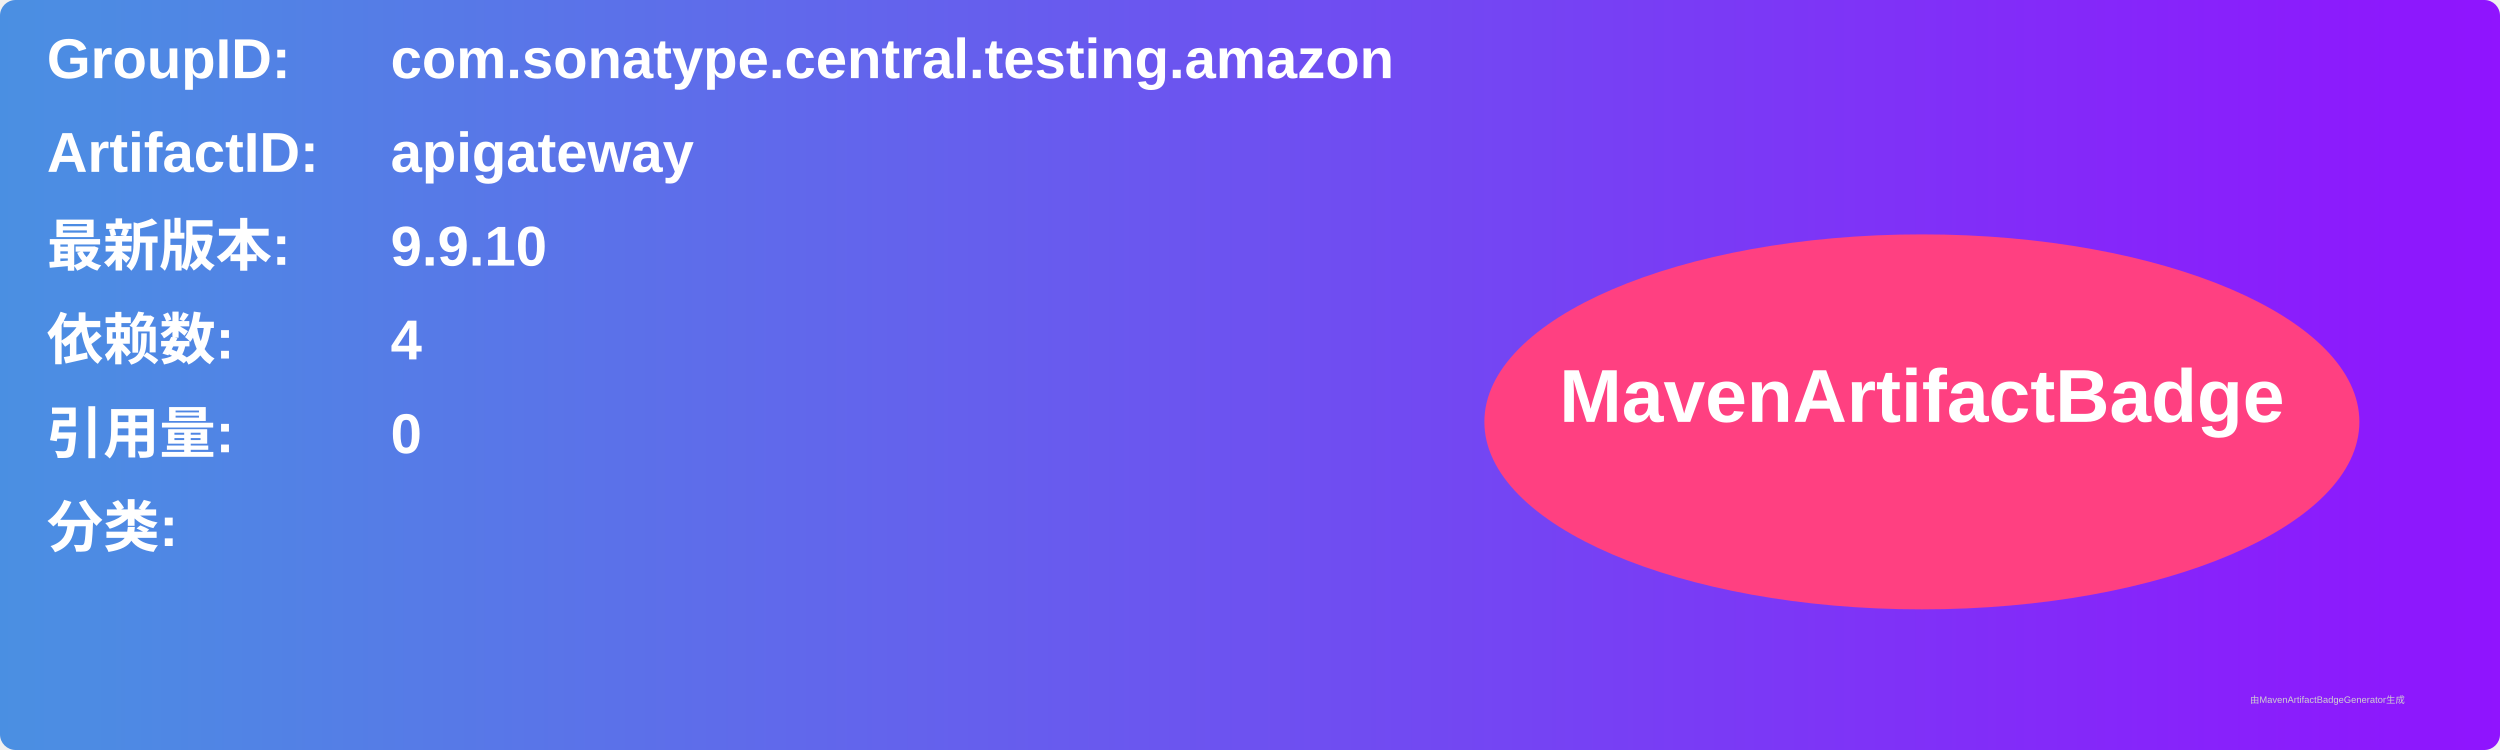
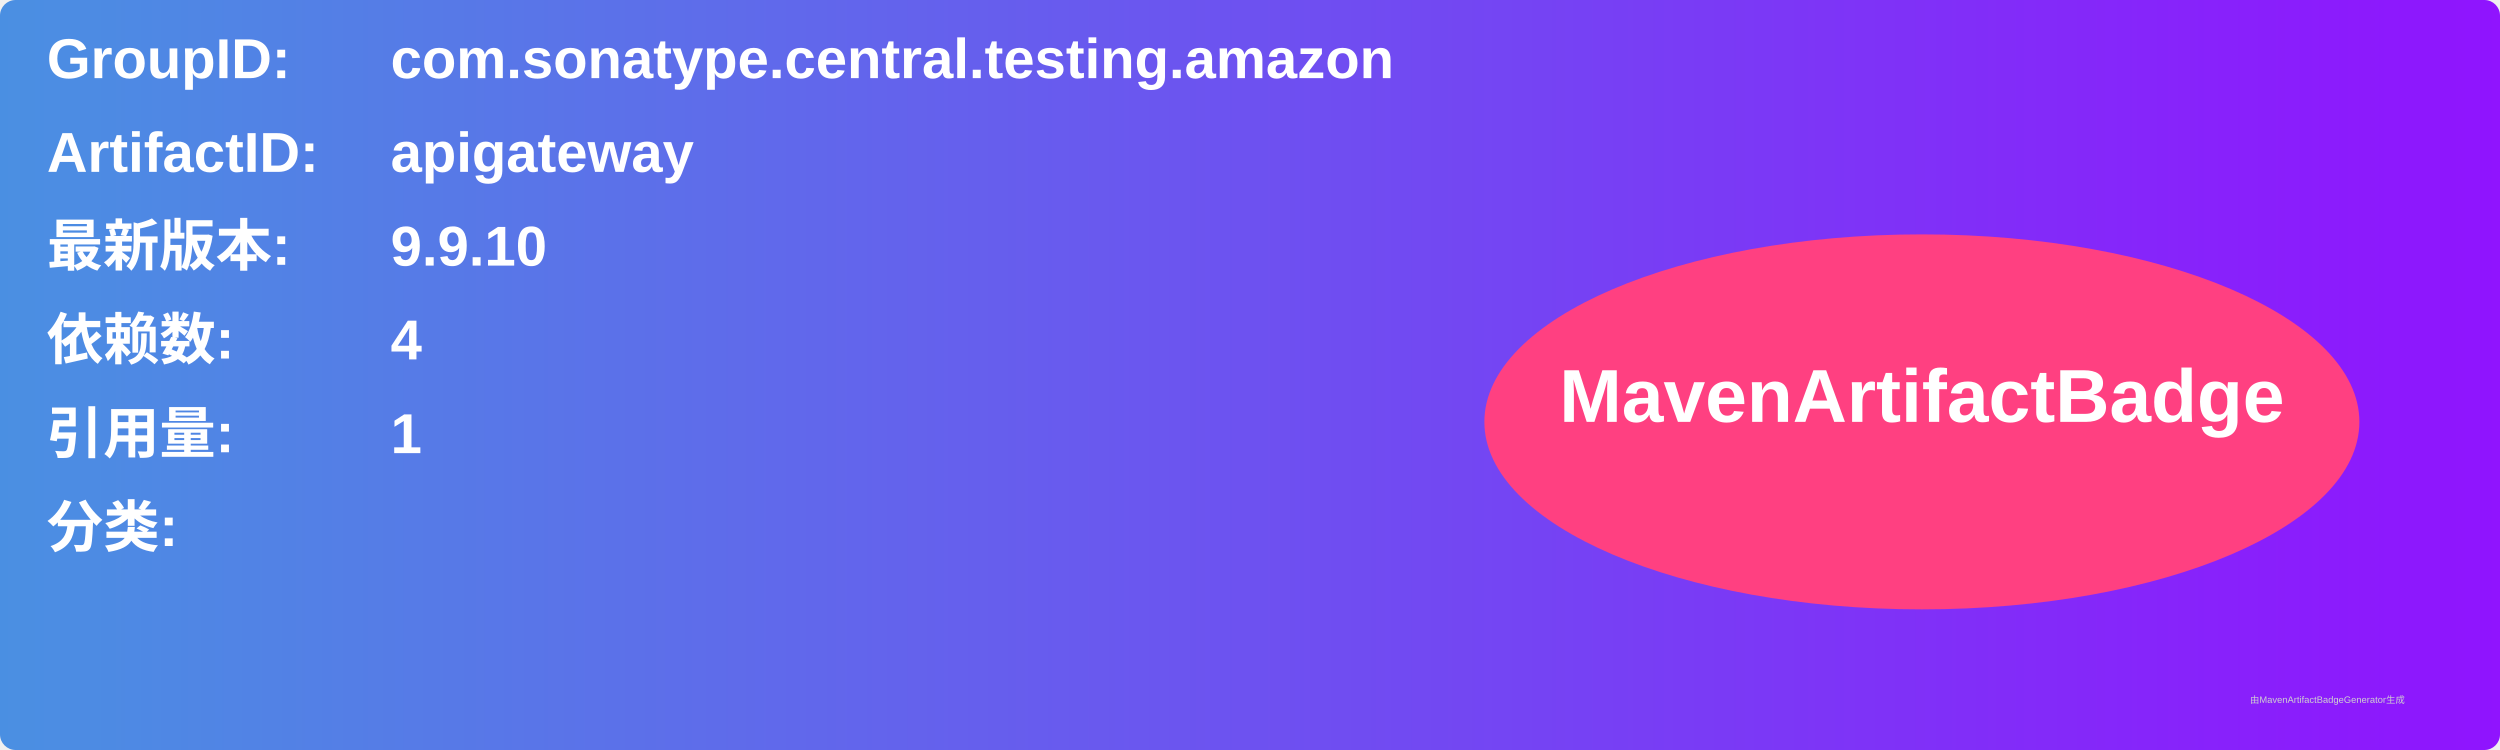
<svg xmlns="http://www.w3.org/2000/svg" width="800" height="240" viewBox="0 0 800 240">
  <linearGradient id="grad" x1="0%" y1="0%" x2="100%" y2="0%">
    <stop offset="0%" stop-color="#4a90e2" />
    <stop offset="100%" stop-color="#9013fe" />
  </linearGradient>
  <rect width="100%" height="100%" rx="5" ry="5" fill="url(#grad)" />
  <g transform="translate(15, 15)">
    <text x="0" y="10" font-family="Arial" font-size="18" fill="white" font-weight="bold" width="260">GroupID:</text>
    <text x="110" y="10" font-family="Arial" font-size="18" fill="white" font-weight="bold" width="460">com.sonatype.central.testing.amazon</text>
    <text x="0" y="40" font-family="Arial" font-size="18" fill="white" font-weight="bold" width="260">ArtifactID:</text>
    <text x="110" y="40" font-family="Arial" font-size="18" fill="white" font-weight="bold" width="460">apigateway</text>
    <text x="0" y="70" font-family="Arial" font-size="18" fill="white" font-weight="bold">最新版本:</text>
    <text x="110" y="70" font-family="Arial" font-size="18" fill="white" font-weight="bold">
      <tspan font-weight="bold">9.9.10</tspan>
    </text>
    <text x="0" y="100" font-family="Arial" font-size="18" fill="white" font-weight="bold">依赖数: </text>
    <text x="110" y="100" font-family="Arial" font-size="18" fill="white">
      <tspan font-weight="bold">4</tspan>
    </text>
    <text x="0" y="130" font-family="Arial" font-size="18" fill="white" font-weight="bold">引用量: </text>
    <text x="110" y="130" font-family="Arial" font-size="18" fill="white">
-       <tspan font-weight="bold">0</tspan>
+       <tspan font-weight="bold">1</tspan>
    </text>
    <text x="0" y="160" font-family="Arial" font-size="18" fill="white" font-weight="bold">分类:</text>
    <text x="10" y="190" font-family="Arial" font-size="10" fill="white">
      <tspan font-weight="bold" />
    </text>
    <ellipse cx="600" cy="120" rx="140" ry="60" fill="#ff4081" />
    <text x="600" y="120" text-anchor="middle" font-family="Arial" font-size="24" fill="white" font-weight="bold">MavenArtifactBadge</text>
  </g>
  <text x="720" y="225" font-family="Arial" font-size="3" fill="#d0d0d0">由MavenArtifactBadgeGenerator生成</text>
</svg>
